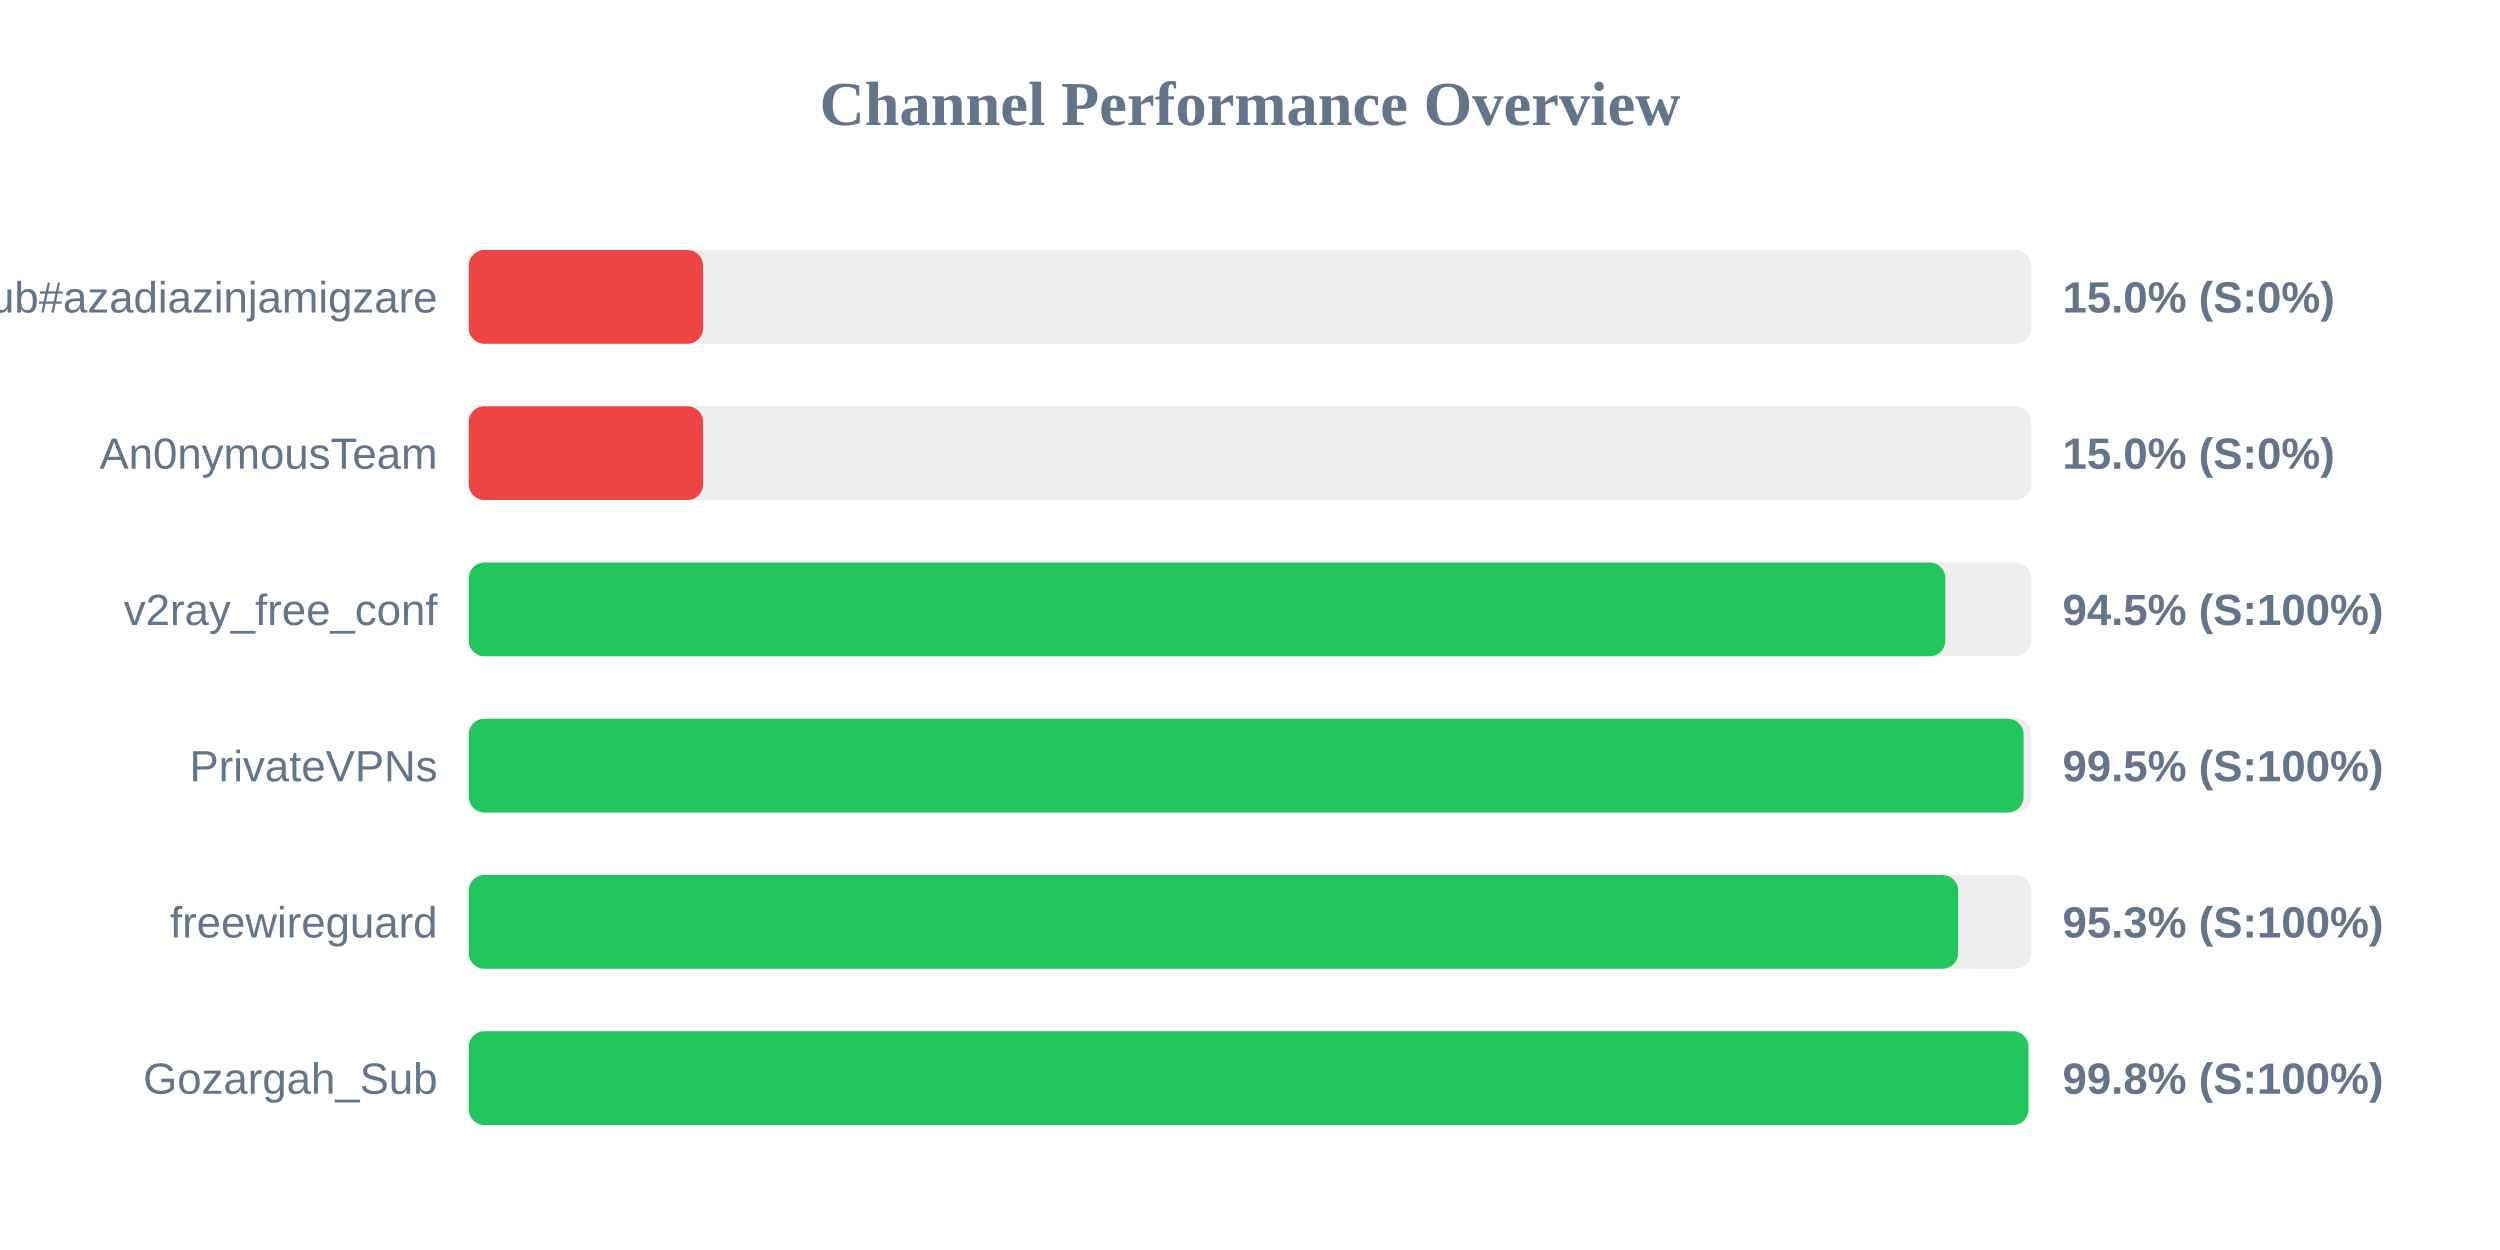
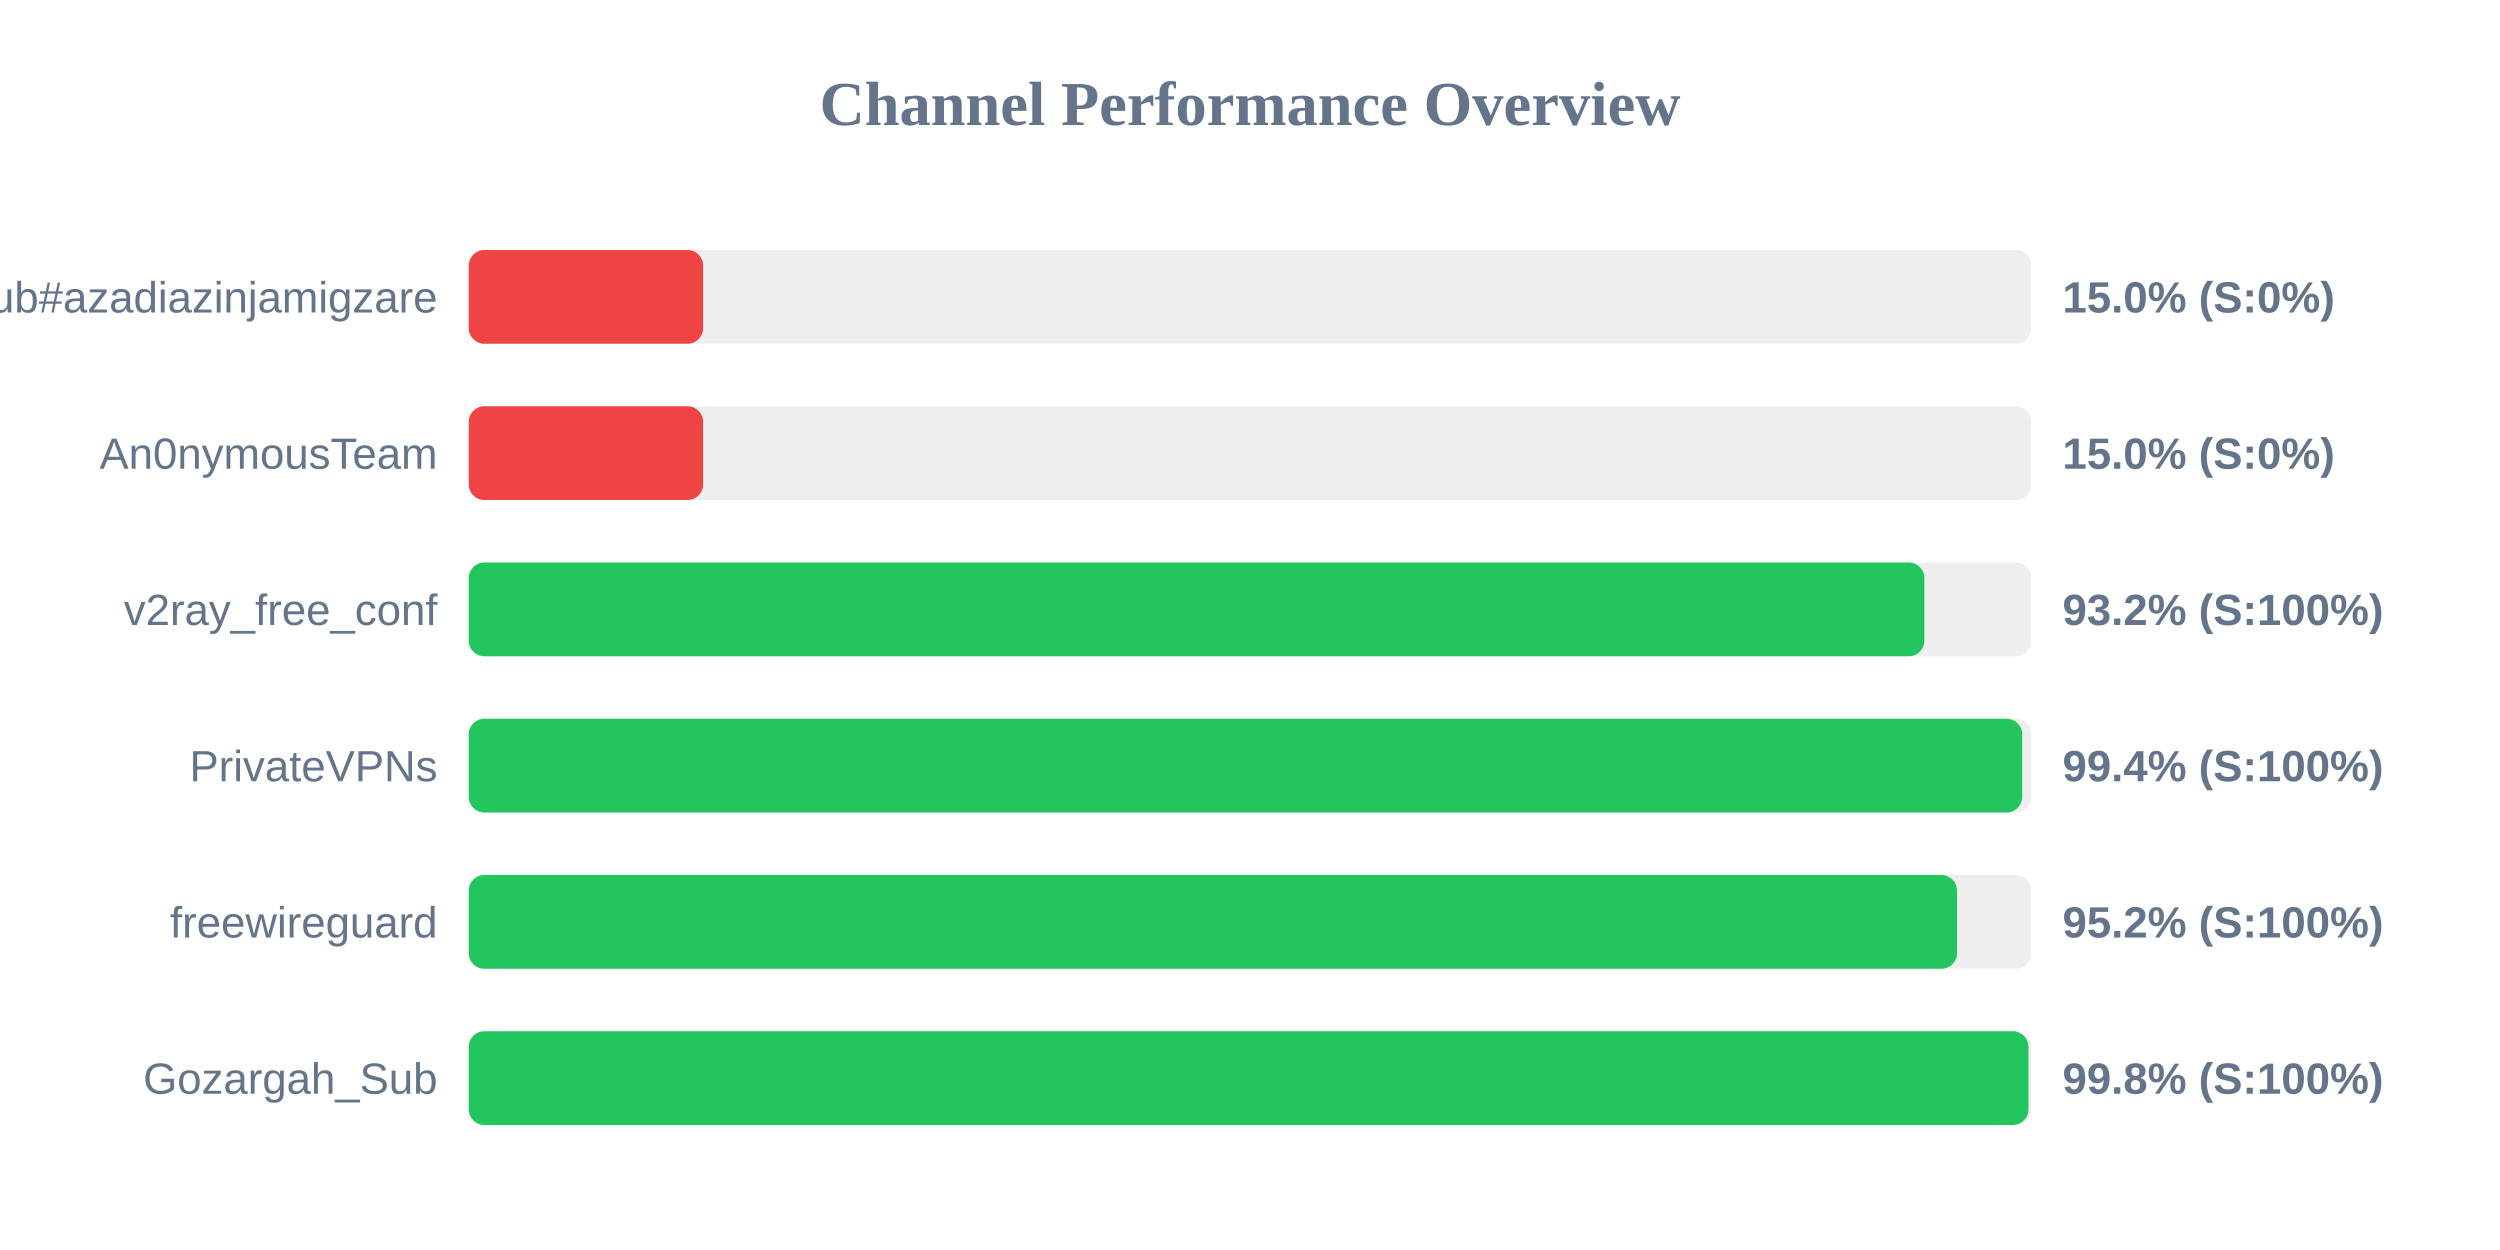
<svg xmlns="http://www.w3.org/2000/svg" width="800" height="400" version="1.1">
  <style>
        .row { font: 14px Arial; fill: #64748b; }
        .score { font: bold 14px Arial; fill: #64748b; }
    </style>
  <text x="400" y="40" text-anchor="middle" font-size="20px" font-weight="bold" fill="#64748b">Channel Performance Overview</text>
  <rect x="150" y="80" width="500" height="30" fill="#eee" rx="5" />
  <rect x="150" y="80" width="75.0" height="30" fill="#ef4444" rx="5" />
  <text x="140" y="100" text-anchor="end" class="row">Sub#azadiazinjamigzare</text>
  <text x="660" y="100" text-anchor="start" class="score">15.0% (S:0%)</text>
  <rect x="150" y="130" width="500" height="30" fill="#eee" rx="5" />
  <rect x="150" y="130" width="75.0" height="30" fill="#ef4444" rx="5" />
  <text x="140" y="150" text-anchor="end" class="row">An0nymousTeam</text>
  <text x="660" y="150" text-anchor="start" class="score">15.0% (S:0%)</text>
  <rect x="150" y="180" width="500" height="30" fill="#eee" rx="5" />
-   <rect x="150" y="180" width="472.5" height="30" fill="#22c55e" rx="5" />
+   <rect x="150" y="180" width="465.8" height="30" fill="#22c55e" rx="5" />
  <text x="140" y="200" text-anchor="end" class="row">v2ray_free_conf</text>
-   <text x="660" y="200" text-anchor="start" class="score">94.5% (S:100%)</text>
+   <text x="660" y="200" text-anchor="start" class="score">93.2% (S:100%)</text>
  <rect x="150" y="230" width="500" height="30" fill="#eee" rx="5" />
-   <rect x="150" y="230" width="497.55" height="30" fill="#22c55e" rx="5" />
+   <rect x="150" y="230" width="497.1" height="30" fill="#22c55e" rx="5" />
  <text x="140" y="250" text-anchor="end" class="row">PrivateVPNs</text>
-   <text x="660" y="250" text-anchor="start" class="score">99.5% (S:100%)</text>
+   <text x="660" y="250" text-anchor="start" class="score">99.4% (S:100%)</text>
  <rect x="150" y="280" width="500" height="30" fill="#eee" rx="5" />
-   <rect x="150" y="280" width="476.6" height="30" fill="#22c55e" rx="5" />
+   <rect x="150" y="280" width="476.25" height="30" fill="#22c55e" rx="5" />
  <text x="140" y="300" text-anchor="end" class="row">freewireguard</text>
-   <text x="660" y="300" text-anchor="start" class="score">95.3% (S:100%)</text>
+   <text x="660" y="300" text-anchor="start" class="score">95.2% (S:100%)</text>
  <rect x="150" y="330" width="500" height="30" fill="#eee" rx="5" />
  <rect x="150" y="330" width="499.1" height="30" fill="#22c55e" rx="5" />
  <text x="140" y="350" text-anchor="end" class="row">Gozargah_Sub</text>
  <text x="660" y="350" text-anchor="start" class="score">99.8% (S:100%)</text>
</svg>
